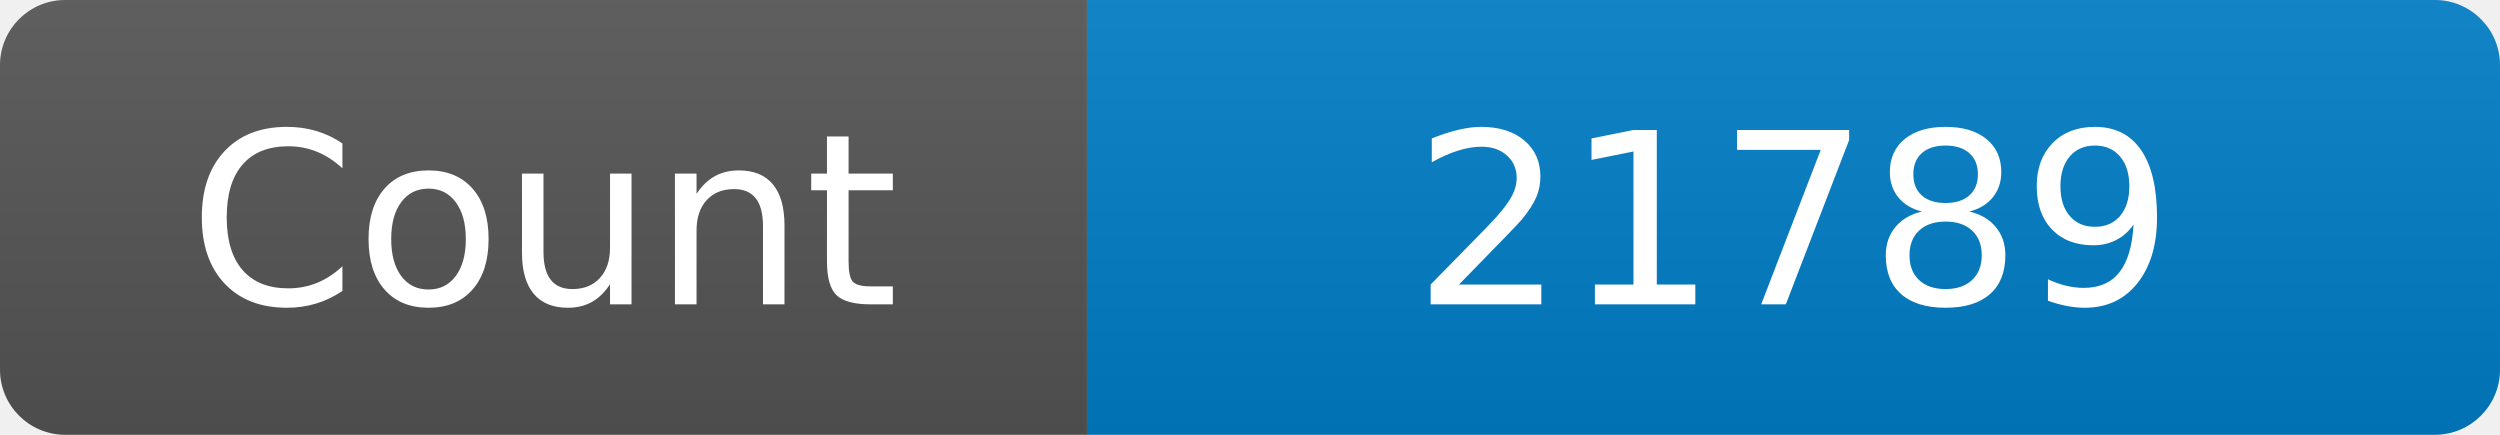
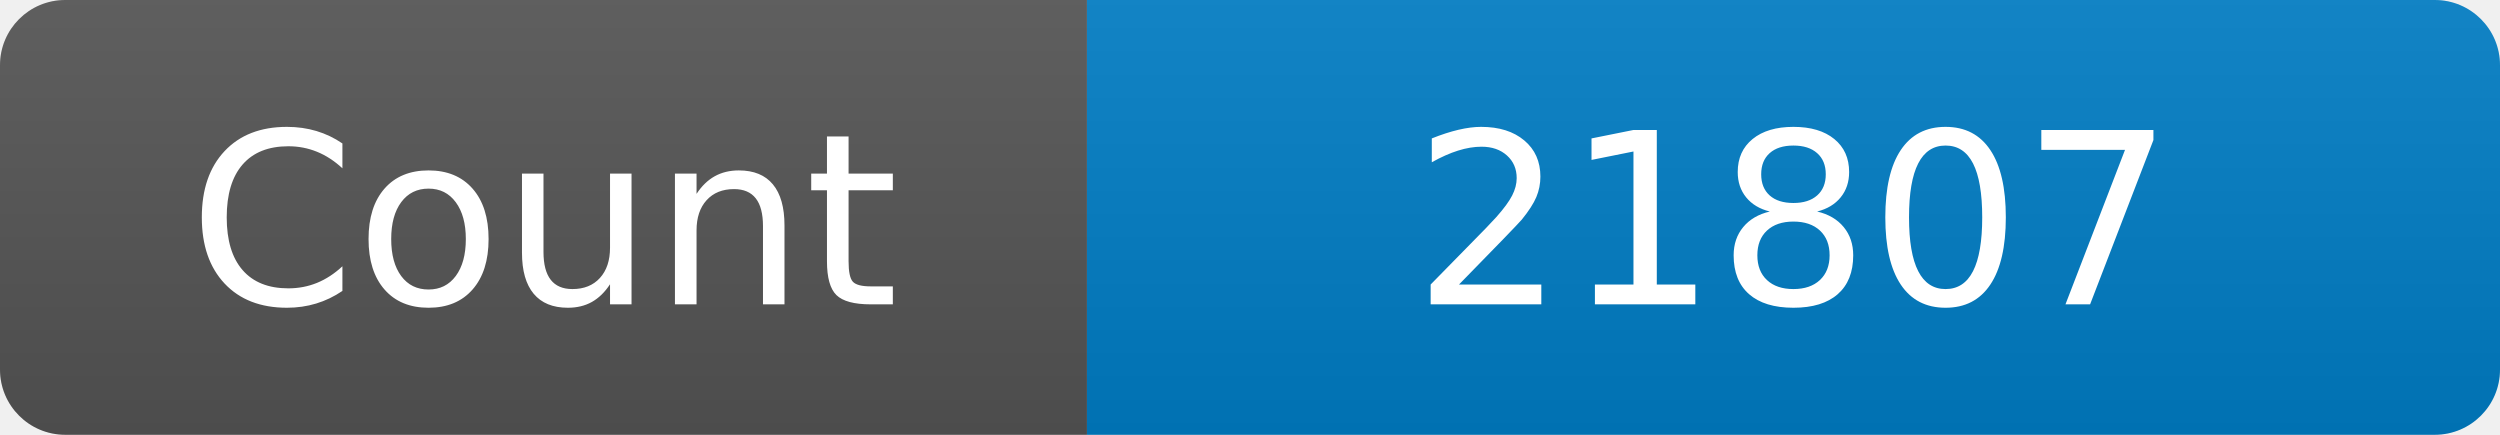
<svg xmlns="http://www.w3.org/2000/svg" width="115" height="20" role="img" aria-label="Maintained?: yes">
  <linearGradient id="s" x2="0" y2="100%">
    <stop offset="0" stop-color="#bbb" stop-opacity=".1" />
    <stop offset="1" stop-opacity=".1" />
  </linearGradient>
  <clipPath id="r">
    <rect width="115" height="20" rx="3" fill="#fff" />
  </clipPath>
  <g clip-path="url(#r)">
    <rect width="50" height="20" fill="#555" />
    <rect x="50" width="160" height="20" fill="#007ec6" />
    <rect width="115" height="20" fill="url(#s)" />
  </g>
  <g fill="#fff" text-anchor="middle" font-family="Verdana,Geneva,DejaVu Sans,sans-serif" font-size="110">
    <text x="250" y="140" transform="scale(.1)" fill="#fff">Count</text>
-     <text x="825" y="140" transform="scale(.1)" fill="#fff">21789</text>
+     <text x="825" y="140" transform="scale(.1)" fill="#fff">21807</text>
  </g>
</svg>
